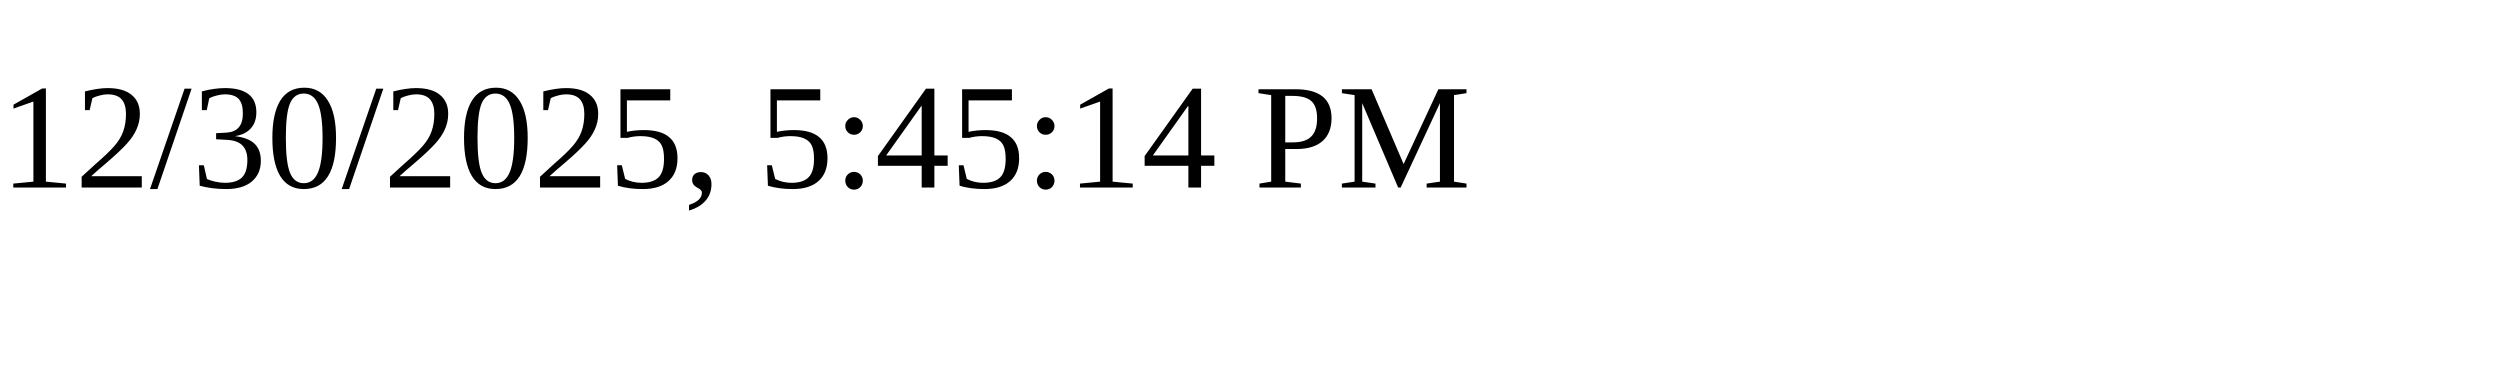
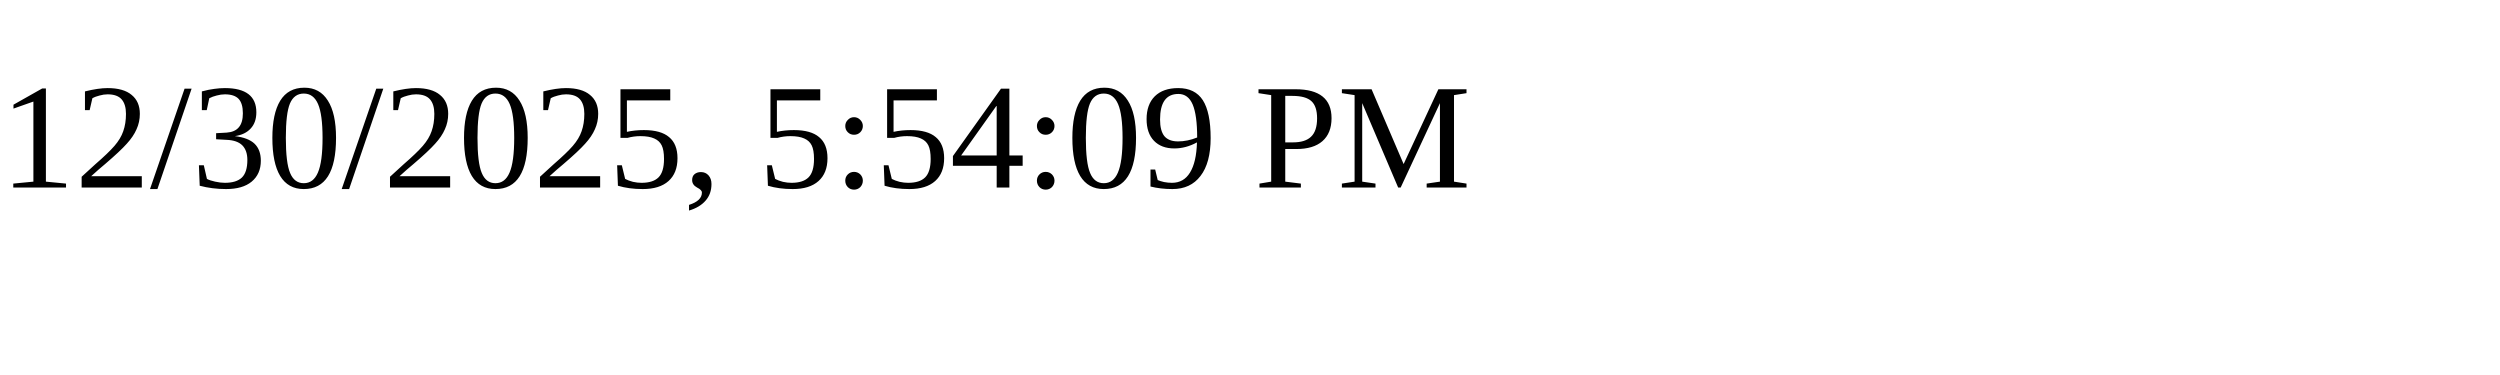
<svg xmlns="http://www.w3.org/2000/svg" height="30" width="200">
-   <text x="0" y="15">12/30/2025, 5:45:14 PM</text>
+   <text x="0" y="15">12/30/2025, 5:54:09 PM</text>
</svg>
